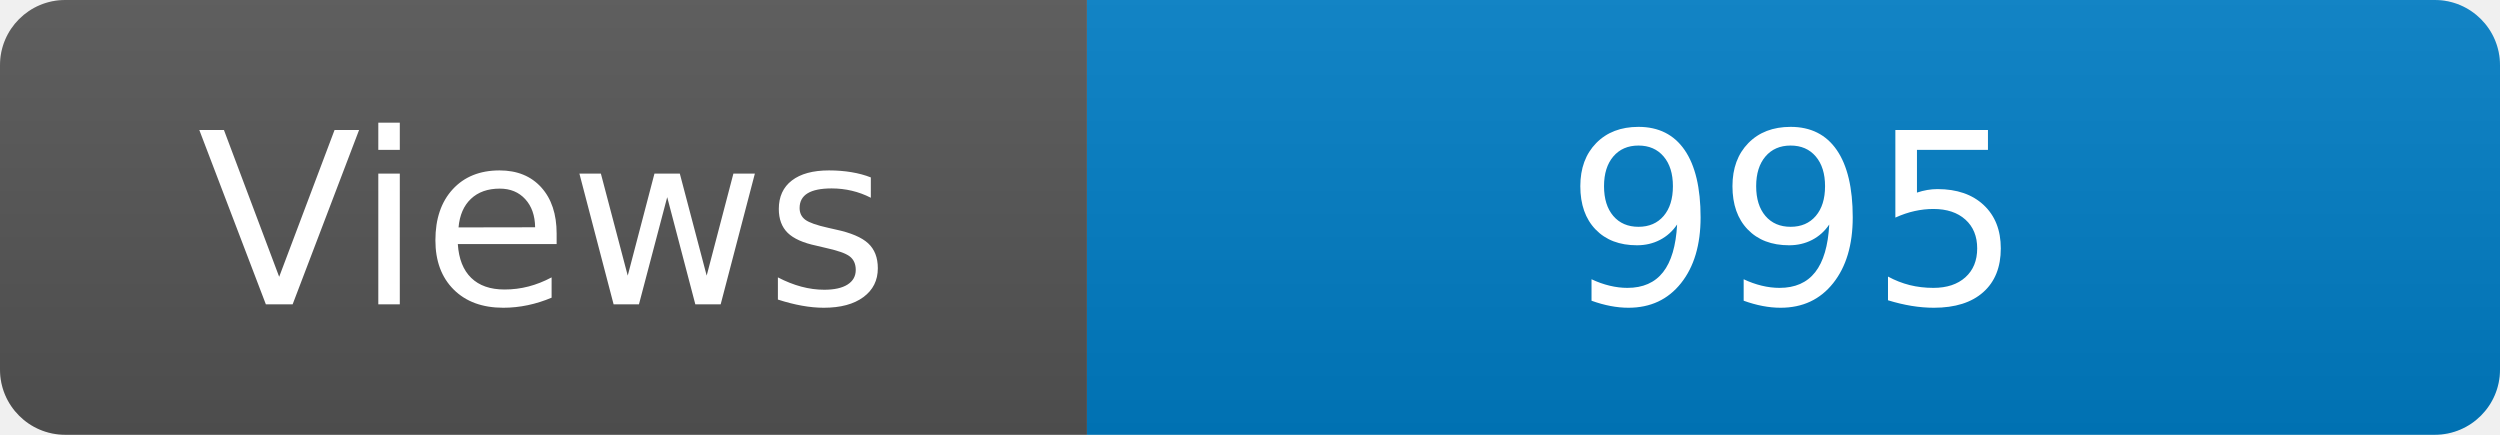
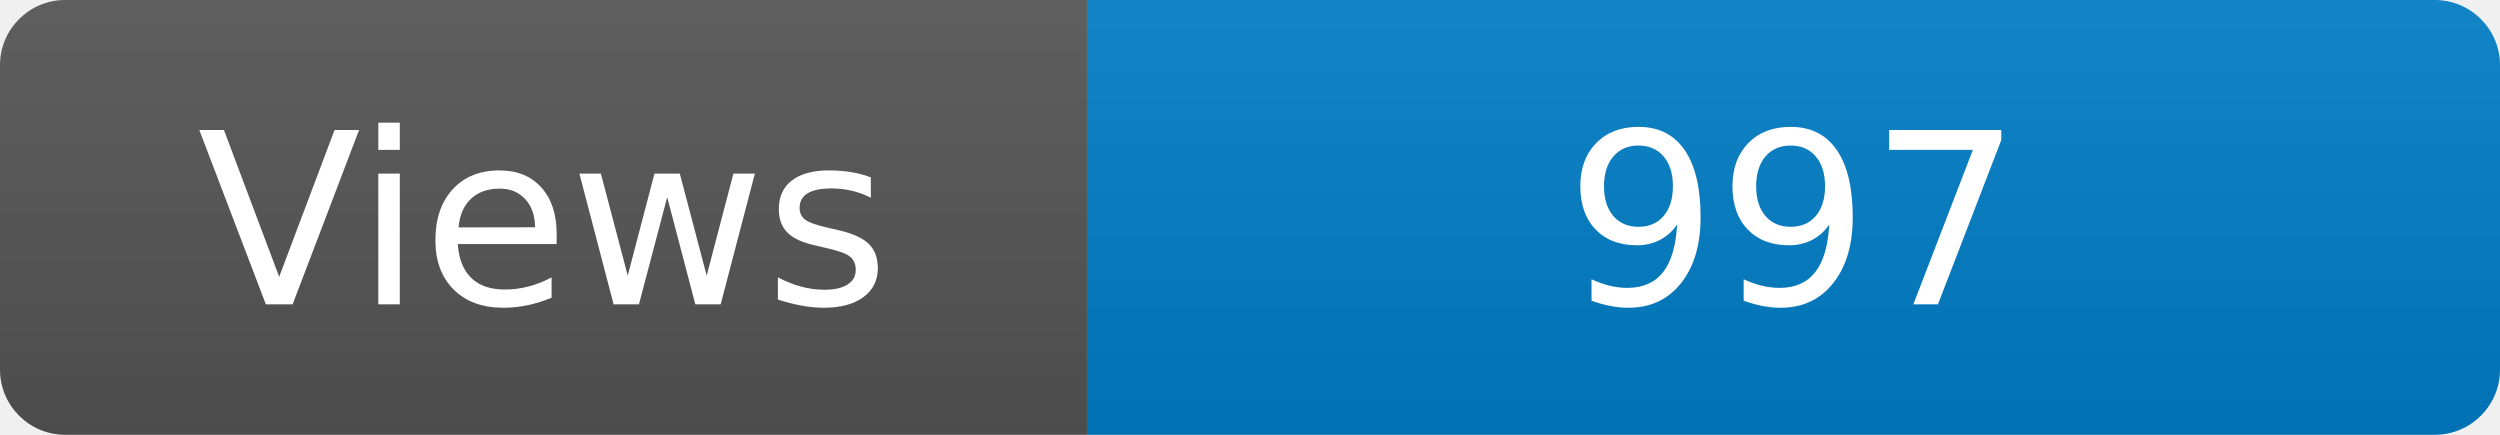
<svg xmlns="http://www.w3.org/2000/svg" width="115" height="20" role="img" aria-label="Maintained?: yes">
  <linearGradient id="s" x2="0" y2="100%">
    <stop offset="0" stop-color="#bbb" stop-opacity=".1" />
    <stop offset="1" stop-opacity=".1" />
  </linearGradient>
  <clipPath id="r">
    <rect width="115" height="20" rx="3" fill="#fff" />
  </clipPath>
  <g clip-path="url(#r)">
    <rect width="50" height="20" fill="#555" />
    <rect x="50" width="160" height="20" fill="#007ec6" />
    <rect width="115" height="20" fill="url(#s)" />
  </g>
  <g fill="#fff" text-anchor="middle" font-family="Verdana,Geneva,DejaVu Sans,sans-serif" font-size="110">
    <text x="250" y="140" transform="scale(.1)" fill="#fff">Views</text>
-     <text x="825" y="140" transform="scale(.1)" fill="#fff">995</text>
+     <text x="825" y="140" transform="scale(.1)" fill="#fff">997</text>
  </g>
</svg>
